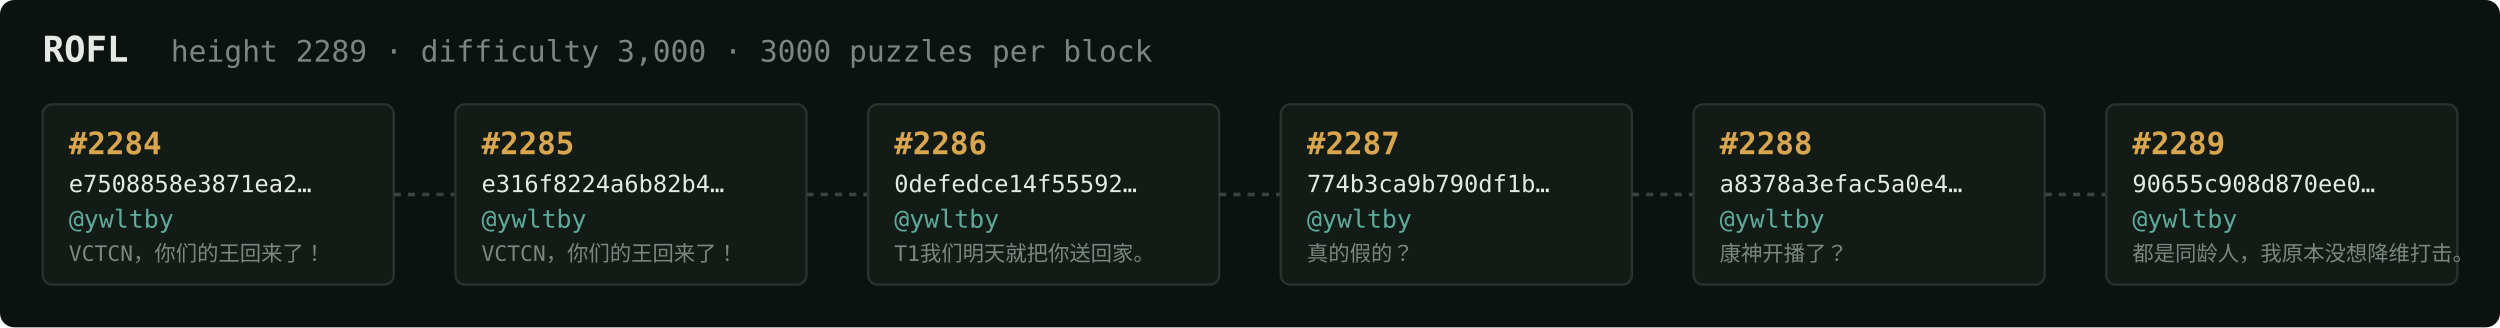
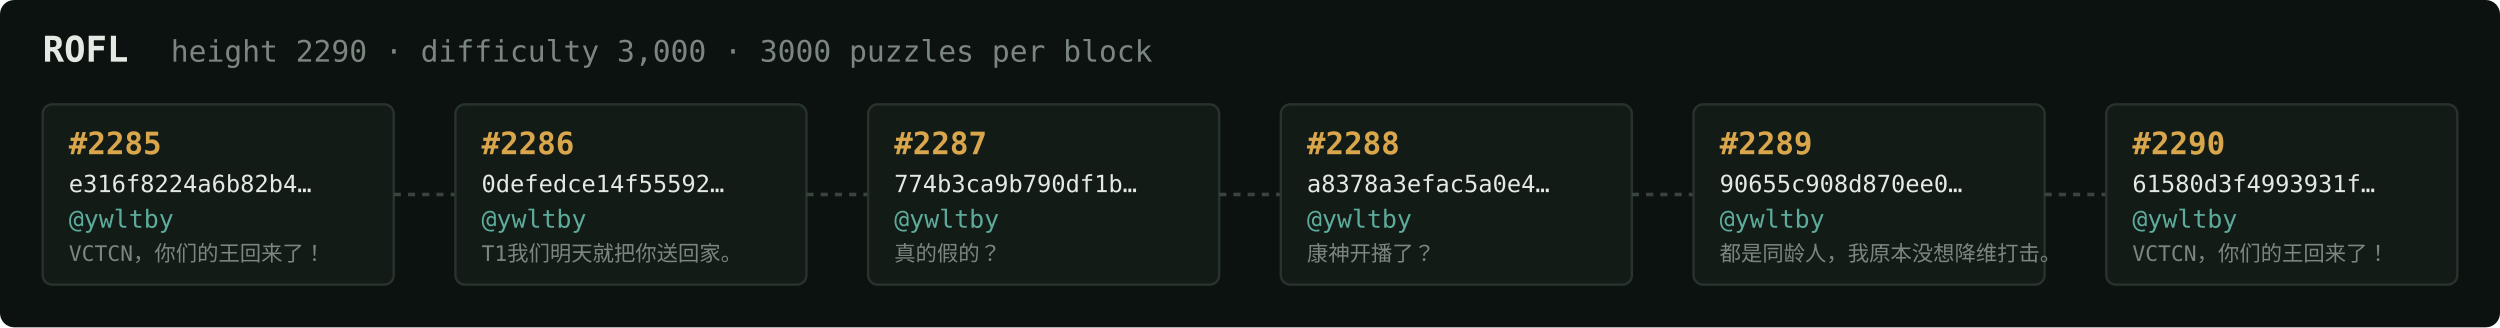
<svg xmlns="http://www.w3.org/2000/svg" width="1054" height="138" viewBox="0 0 1054 138" font-family="ui-monospace,SFMono-Regular,Menlo,monospace">
  <rect fill="#0c1210" width="1054" height="138" rx="6" />
  <text x="18" y="26" fill="#e5e9e3" font-size="15" font-weight="700">ROFL</text>
-   <text x="72" y="26" fill="#7a867f" font-size="12.5">height 2289 · difficulty 3,000 · 3000 puzzles per block</text>
+   <text x="72" y="26" fill="#7a867f" font-size="12.5">height 2290 · difficulty 3,000 · 3000 puzzles per block</text>
  <rect x="18" y="44" width="148" height="76" rx="4" fill="#131b17" stroke="#28332e" stroke-width="1" />
-   <text x="29" y="65" fill="#d9a64c" font-size="13" font-weight="700">#2284</text>
-   <text x="29" y="81" fill="#e5e9e3" font-size="10">e7508858e3871ea2…</text>
+   <text x="29" y="65" fill="#d9a64c" font-size="13" font-weight="700">#2285</text>
+   <text x="29" y="81" fill="#e5e9e3" font-size="10">e316f8224a6b82b4…</text>
  <text x="29" y="96" fill="#5cab9b" font-size="10.5">@ywltby</text>
  <text x="29" y="110" fill="#7a867f" font-size="9">VCTCN，你们的王回来了！</text>
  <line x1="166" y1="82.0" x2="192" y2="82.0" stroke="#38443e" stroke-width="1.5" stroke-dasharray="3 3" />
  <rect x="192" y="44" width="148" height="76" rx="4" fill="#131b17" stroke="#28332e" stroke-width="1" />
-   <text x="203" y="65" fill="#d9a64c" font-size="13" font-weight="700">#2285</text>
-   <text x="203" y="81" fill="#e5e9e3" font-size="10">e316f8224a6b82b4…</text>
+   <text x="203" y="65" fill="#d9a64c" font-size="13" font-weight="700">#2286</text>
+   <text x="203" y="81" fill="#e5e9e3" font-size="10">0defedce14f55592…</text>
  <text x="203" y="96" fill="#5cab9b" font-size="10.5">@ywltby</text>
-   <text x="203" y="110" fill="#7a867f" font-size="9">VCTCN，你们的王回来了！</text>
+   <text x="203" y="110" fill="#7a867f" font-size="9">T1我们明天就把你送回家。</text>
  <line x1="340" y1="82.0" x2="366" y2="82.0" stroke="#38443e" stroke-width="1.5" stroke-dasharray="3 3" />
  <rect x="366" y="44" width="148" height="76" rx="4" fill="#131b17" stroke="#28332e" stroke-width="1" />
-   <text x="377" y="65" fill="#d9a64c" font-size="13" font-weight="700">#2286</text>
-   <text x="377" y="81" fill="#e5e9e3" font-size="10">0defedce14f55592…</text>
+   <text x="377" y="65" fill="#d9a64c" font-size="13" font-weight="700">#2287</text>
+   <text x="377" y="81" fill="#e5e9e3" font-size="10">774b3ca9b790df1b…</text>
  <text x="377" y="96" fill="#5cab9b" font-size="10.5">@ywltby</text>
-   <text x="377" y="110" fill="#7a867f" font-size="9">T1我们明天就把你送回家。</text>
+   <text x="377" y="110" fill="#7a867f" font-size="9">真的假的？</text>
  <line x1="514" y1="82.0" x2="540" y2="82.0" stroke="#38443e" stroke-width="1.5" stroke-dasharray="3 3" />
  <rect x="540" y="44" width="148" height="76" rx="4" fill="#131b17" stroke="#28332e" stroke-width="1" />
-   <text x="551" y="65" fill="#d9a64c" font-size="13" font-weight="700">#2287</text>
-   <text x="551" y="81" fill="#e5e9e3" font-size="10">774b3ca9b790df1b…</text>
+   <text x="551" y="65" fill="#d9a64c" font-size="13" font-weight="700">#2288</text>
+   <text x="551" y="81" fill="#e5e9e3" font-size="10">a8378a3efac5a0e4…</text>
  <text x="551" y="96" fill="#5cab9b" font-size="10.5">@ywltby</text>
-   <text x="551" y="110" fill="#7a867f" font-size="9">真的假的？</text>
+   <text x="551" y="110" fill="#7a867f" font-size="9">康神开播了？</text>
  <line x1="688" y1="82.0" x2="714" y2="82.0" stroke="#38443e" stroke-width="1.5" stroke-dasharray="3 3" />
  <rect x="714" y="44" width="148" height="76" rx="4" fill="#131b17" stroke="#28332e" stroke-width="1" />
-   <text x="725" y="65" fill="#d9a64c" font-size="13" font-weight="700">#2288</text>
-   <text x="725" y="81" fill="#e5e9e3" font-size="10">a8378a3efac5a0e4…</text>
+   <text x="725" y="65" fill="#d9a64c" font-size="13" font-weight="700">#2289</text>
+   <text x="725" y="81" fill="#e5e9e3" font-size="10">90655c908d870ee0…</text>
  <text x="725" y="96" fill="#5cab9b" font-size="10.5">@ywltby</text>
-   <text x="725" y="110" fill="#7a867f" font-size="9">康神开播了？</text>
+   <text x="725" y="110" fill="#7a867f" font-size="9">都是同龄人，我原本没想降维打击。</text>
  <line x1="862" y1="82.0" x2="888" y2="82.0" stroke="#38443e" stroke-width="1.5" stroke-dasharray="3 3" />
  <rect x="888" y="44" width="148" height="76" rx="4" fill="#131b17" stroke="#28332e" stroke-width="1" />
-   <text x="899" y="65" fill="#d9a64c" font-size="13" font-weight="700">#2289</text>
-   <text x="899" y="81" fill="#e5e9e3" font-size="10">90655c908d870ee0…</text>
+   <text x="899" y="65" fill="#d9a64c" font-size="13" font-weight="700">#2290</text>
+   <text x="899" y="81" fill="#e5e9e3" font-size="10">61580d3f4993931f…</text>
  <text x="899" y="96" fill="#5cab9b" font-size="10.5">@ywltby</text>
-   <text x="899" y="110" fill="#7a867f" font-size="9">都是同龄人，我原本没想降维打击。</text>
+   <text x="899" y="110" fill="#7a867f" font-size="9">VCTCN，你们的王回来了！</text>
</svg>
